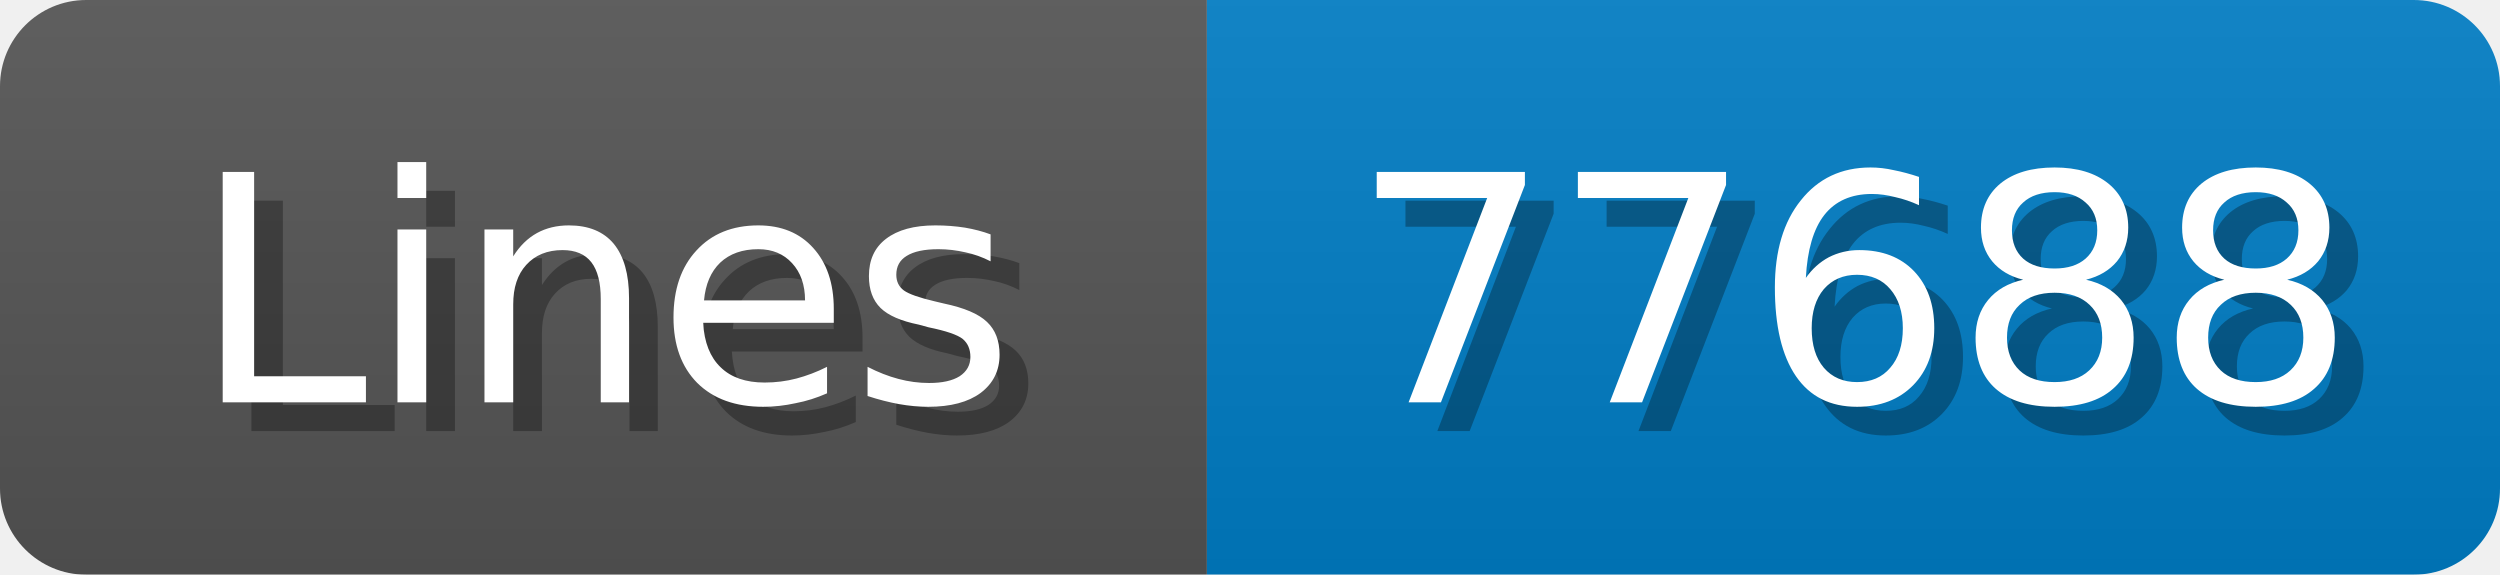
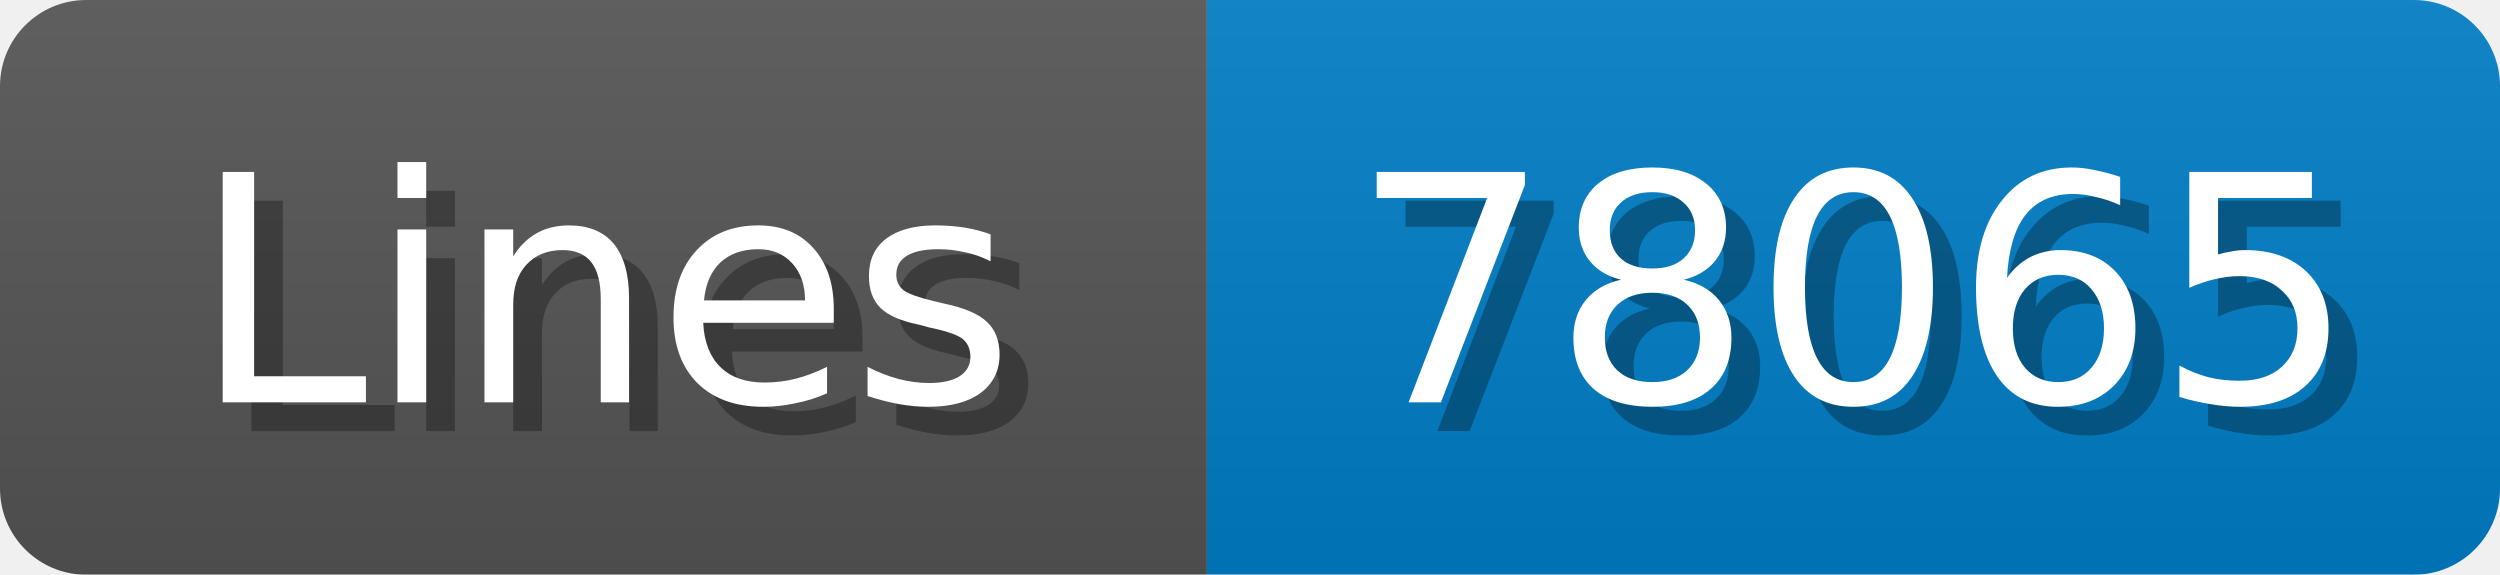
<svg xmlns="http://www.w3.org/2000/svg" width="87" height="20">
  <linearGradient id="b" x2="0" y2="100%">
    <stop offset="0" stop-color="#bbb" stop-opacity=".1" />
    <stop offset="1" stop-opacity=".1" />
  </linearGradient>
  <mask id="anybadge_1">
    <rect width="87" height="20" rx="3" fill="#fff" />
  </mask>
  <g mask="url(#anybadge_1)">
    <path fill="#555" d="M0 0h42v20H0z" />
    <path fill="#007ec6" d="M42 0h45v20H42z" />
    <path fill="url(#b)" d="M0 0h87v20H0z" />
  </g>
  <g fill="#fff" text-anchor="middle" font-family="DejaVu Sans,Verdana,Geneva,sans-serif" font-size="11">
    <text x="22.0" y="15" fill="#010101" fill-opacity=".3">Lines</text>
    <text x="21.0" y="14">Lines</text>
  </g>
  <g fill="#fff" text-anchor="middle" font-family="DejaVu Sans,Verdana,Geneva,sans-serif" font-size="11">
-     <text x="65.5" y="15" fill="#010101" fill-opacity=".3">77688</text>
-     <text x="64.5" y="14">77688</text>
+     <text x="65.5" y="15" fill="#010101" fill-opacity=".3">78065</text>
+     <text x="64.5" y="14">78065</text>
  </g>
</svg>
